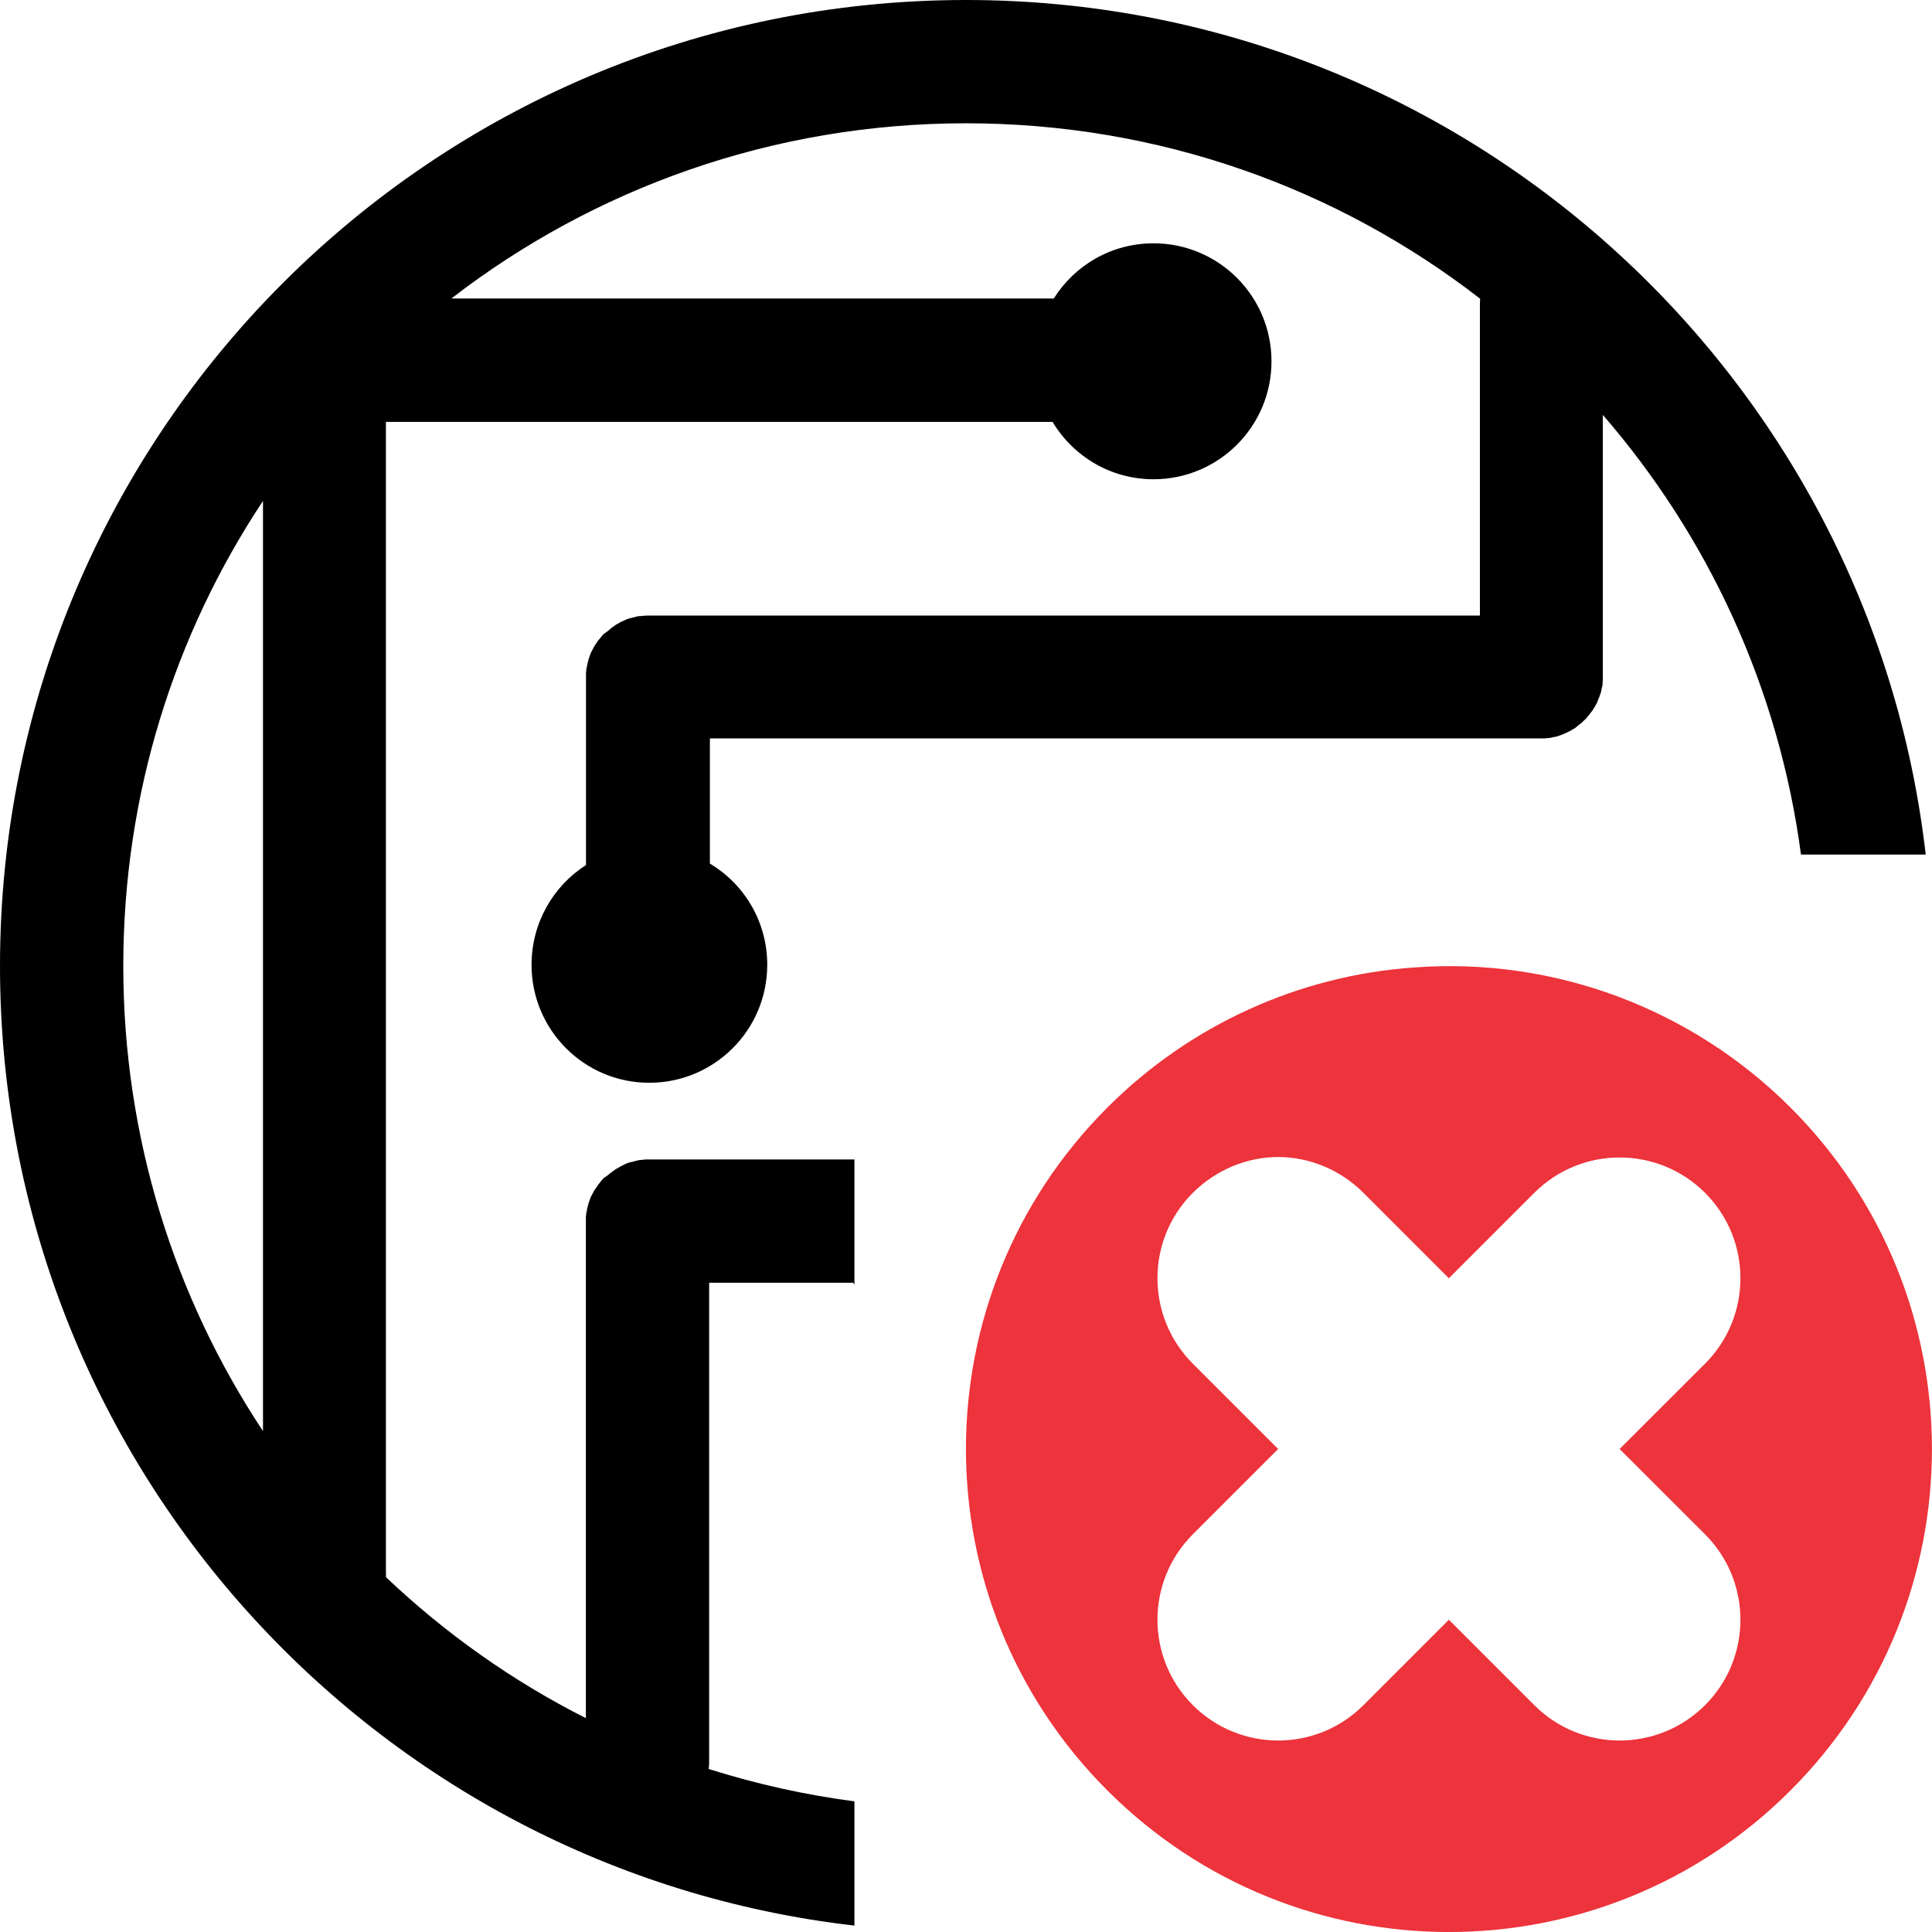
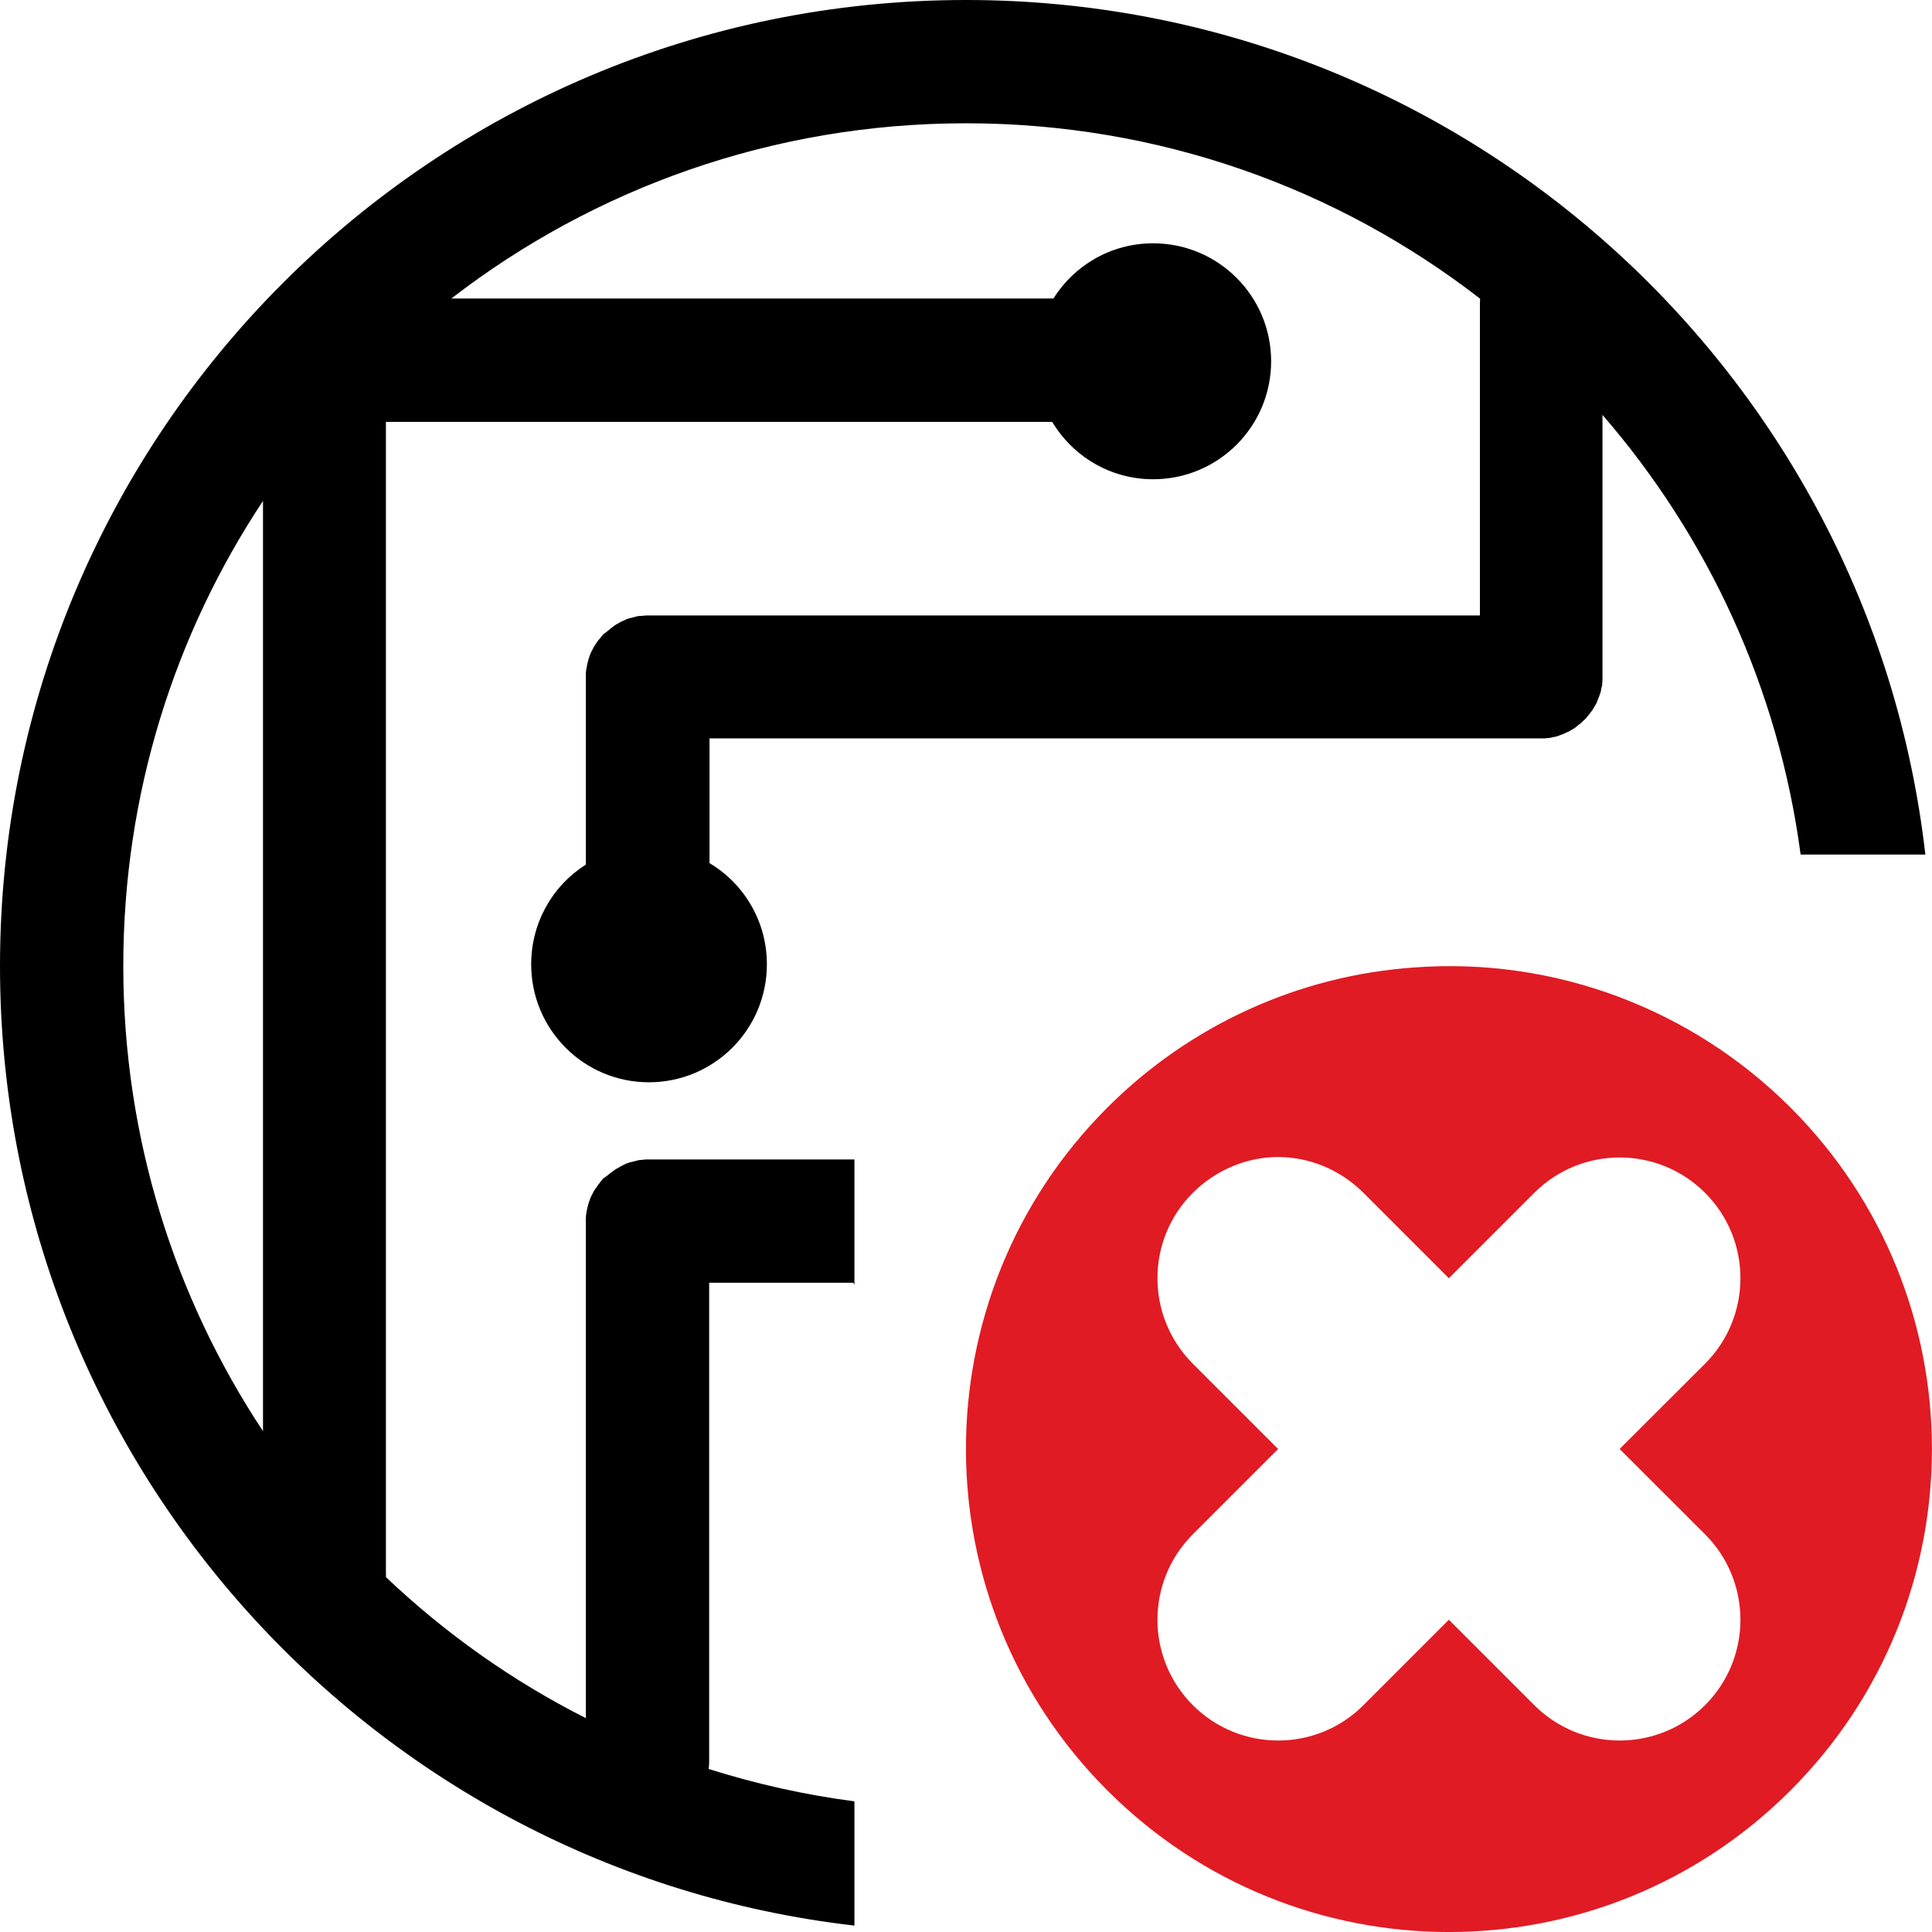
- <svg xmlns="http://www.w3.org/2000/svg" height="16" viewBox="0 0 16 16" width="16" version="1.1" id="svg15572" xml:space="preserve">
-   <defs id="defs15576" />
-   <path d="M 8,0 C 3.582,0 0,3.582 0,8 c 0,4.105 3.094,7.489 7.076,7.947 v -1.029 c -0.414,-0.054 -0.817,-0.145 -1.207,-0.268 0.003,-0.022 0.004,-0.044 0.004,-0.066 v -3.961 h 1.193 c 0.003,0.005 0.007,0.011 0.01,0.016 V 9.602 H 5.352 c -0.008,0 -0.015,0.002 -0.023,0.002 -0.008,0.002 -0.015,0.002 -0.023,0.002 -0.008,0 -0.017,0.002 -0.025,0.004 l -0.023,0.006 c -0.008,0.002 -0.015,0.004 -0.023,0.006 -0.008,0.002 -0.017,0.003 -0.025,0.006 -0.008,0.003 -0.015,0.005 -0.023,0.008 -0.006,0.003 -0.013,0.007 -0.021,0.01 -0.008,0.005 -0.015,0.009 -0.023,0.012 -0.008,0.003 -0.013,0.009 -0.021,0.012 -0.006,0.005 -0.015,0.007 -0.021,0.012 -0.006,0.003 -0.013,0.009 -0.02,0.014 -0.006,0.005 -0.013,0.009 -0.02,0.014 -0.006,0.005 -0.013,0.011 -0.02,0.016 -0.006,0.005 -0.013,0.011 -0.02,0.016 L 5,9.756 c -0.005,0.005 -0.011,0.011 -0.016,0.018 -0.006,0.006 -0.011,0.013 -0.016,0.02 -0.005,0.006 -0.011,0.013 -0.016,0.02 -0.005,0.008 -0.009,0.015 -0.014,0.021 -0.005,0.006 -0.009,0.013 -0.014,0.02 -0.005,0.006 -0.009,0.013 -0.012,0.021 -0.003,0.008 -0.009,0.017 -0.012,0.023 -0.003,0.006 -0.007,0.013 -0.01,0.021 -0.002,0.006 -0.005,0.015 -0.008,0.023 -0.003,0.008 -0.006,0.015 -0.008,0.023 -0.002,0.008 -0.004,0.015 -0.006,0.023 l -0.006,0.023 -0.004,0.025 c -0.002,0.008 -0.004,0.015 -0.004,0.023 0,0.008 -0.002,0.015 -0.002,0.023 v 0.025 4.121 c -0.608,-0.307 -1.165,-0.702 -1.656,-1.168 0.002,-0.01 0,-0.018 0,-0.027 V 3.494 H 8.717 C 8.888,3.779 9.198,3.969 9.553,3.969 c 0.539,0 0.977,-0.437 0.977,-0.977 0,-0.539 -0.437,-0.977 -0.977,-0.977 -0.349,0 -0.653,0.182 -0.826,0.457 H 3.738 C 4.917,1.562 6.397,1.021 8,1.021 c 1.603,0 3.08,0.54 4.258,1.453 -0.002,0.014 -0.002,0.031 -0.002,0.047 V 5.098 H 5.352 c -0.008,0 -0.015,0.002 -0.023,0.002 -0.008,0 -0.015,0.002 -0.023,0.002 -0.008,0 -0.017,3.531e-4 -0.025,0.002 l -0.023,0.006 c -0.008,0.002 -0.015,0.004 -0.023,0.006 -0.008,0.002 -0.017,0.004 -0.025,0.006 -0.008,0.002 -0.015,0.005 -0.023,0.008 -0.006,0.003 -0.013,0.007 -0.021,0.01 -0.008,0.003 -0.015,0.007 -0.023,0.01 -0.008,0.003 -0.013,0.009 -0.021,0.012 -0.006,0.005 -0.015,0.007 -0.021,0.012 -0.006,0.003 -0.013,0.009 -0.02,0.014 -0.006,0.005 -0.013,0.009 -0.02,0.014 -0.006,0.006 -0.013,0.013 -0.02,0.018 -0.006,0.005 -0.013,0.009 -0.02,0.016 L 5,5.25 C 4.995,5.255 4.989,5.261 4.984,5.268 4.978,5.274 4.974,5.281 4.969,5.287 c -0.005,0.006 -0.011,0.011 -0.016,0.018 -0.005,0.006 -0.009,0.015 -0.014,0.021 -0.005,0.006 -0.009,0.013 -0.014,0.021 -0.005,0.008 -0.009,0.013 -0.012,0.021 -0.003,0.008 -0.009,0.017 -0.012,0.023 -0.003,0.006 -0.007,0.013 -0.01,0.021 -0.002,0.006 -0.005,0.015 -0.008,0.023 -0.003,0.008 -0.006,0.015 -0.008,0.023 -0.002,0.008 -0.004,0.015 -0.006,0.023 l -0.006,0.025 -0.004,0.023 c -0.002,0.008 -0.004,0.015 -0.004,0.023 0,0.008 -0.002,0.015 -0.002,0.023 V 5.605 7.164 C 4.582,7.337 4.402,7.643 4.402,7.99 c 0,0.539 0.435,0.977 0.975,0.977 0.539,0 0.977,-0.437 0.977,-0.977 0,-0.357 -0.19,-0.668 -0.475,-0.838 V 6.115 h 6.869 0.016 0.025 c 0.01,0 0.016,-3.532e-4 0.025,-0.002 0.01,-0.002 0.017,-3.531e-4 0.025,-0.002 l 0.023,-0.006 0.025,-0.004 c 0.008,-0.002 0.015,-0.005 0.023,-0.008 0.008,-0.003 0.015,-0.005 0.023,-0.008 l 0.025,-0.01 c 0.006,-0.003 0.013,-0.007 0.021,-0.01 0.008,-0.003 0.013,-0.007 0.021,-0.01 0.008,-0.005 0.015,-0.009 0.023,-0.014 0.006,-0.003 0.015,-0.007 0.021,-0.012 0.008,-0.005 0.013,-0.011 0.02,-0.016 0.006,-0.006 0.013,-0.011 0.02,-0.016 0.006,-0.005 0.013,-0.009 0.02,-0.016 0.005,-0.006 0.011,-0.013 0.018,-0.018 0.006,-0.005 0.013,-0.011 0.018,-0.018 0.005,-0.006 0.011,-0.013 0.016,-0.02 0.006,-0.006 0.011,-0.013 0.016,-0.02 0.005,-0.006 0.011,-0.015 0.016,-0.021 0.005,-0.006 0.007,-0.012 0.012,-0.02 0.005,-0.008 0.01,-0.015 0.014,-0.023 0.003,-0.008 0.009,-0.013 0.012,-0.021 0.003,-0.006 0.005,-0.015 0.008,-0.023 l 0.01,-0.023 c 0.003,-0.008 0.005,-0.015 0.008,-0.023 0.002,-0.008 0.006,-0.015 0.008,-0.023 l 0.004,-0.025 0.006,-0.023 c 0.002,-0.008 0.002,-0.014 0.002,-0.023 0,-0.01 0.002,-0.017 0.002,-0.025 V 5.605 3.436 c 0.87,1.004 1.457,2.258 1.641,3.641 h 1.033 C 15.489,3.094 12.105,0 8,0 Z M 2.178,4.15 V 11.852 C 1.447,10.748 1.021,9.424 1.021,8 c 0,-1.424 0.425,-2.747 1.156,-3.85 z" style="clip-rule:evenodd;display:inline;fill-rule:evenodd;stroke-width:0.016;enable-background:new" id="path5" />
-   <path d="m 11.714,8.012 c -0.961,0.066 -1.863,0.48 -2.543,1.16 -1.562,1.562 -1.562,4.094 0,5.656 1.563,1.563 4.094,1.563 5.657,0 1.562,-1.562 1.562,-4.094 0,-5.656 -0.821,-0.82 -1.957,-1.246 -3.114,-1.16 z m -1.129,1.57 c 0.254,0 0.512,0.102 0.707,0.297 l 0.707,0.707 0.707,-0.707 c 0.391,-0.391 1.024,-0.391 1.415,0 0.39,0.39 0.39,1.023 0,1.414 l -0.708,0.707 0.708,0.707 c 0.39,0.391 0.39,1.023 0,1.414 -0.391,0.391 -1.024,0.391 -1.415,0 l -0.707,-0.707 -0.707,0.707 c -0.39,0.391 -1.023,0.391 -1.414,0 -0.39,-0.391 -0.39,-1.023 0,-1.414 l 0.707,-0.707 -0.707,-0.707 c -0.39,-0.391 -0.39,-1.024 0,-1.414 0.196,-0.195 0.453,-0.297 0.707,-0.297 z m 0,0" class="error" fill="#e01b24" id="path1" style="fill:#ed333b" />
+ <svg xmlns="http://www.w3.org/2000/svg" width="16" height="16" version="1.1" id="svg10318">
+   <defs id="defs10312">
+     <style id="current-color-scheme" type="text/css">
+    .ColorScheme-Text { color:#dfdfdf; } .ColorScheme-Highlight { color:#4285f4; } .ColorScheme-NeutralText { color:#ff9800; } .ColorScheme-PositiveText { color:#4caf50; } .ColorScheme-NegativeText { color:#f44336; }
+   </style>
+   </defs>
+   <path d="M 8,0 C 3.582,0 0,3.582 0,8 c 0,4.105 3.094,7.489 7.076,7.947 v -1.029 c -0.414,-0.054 -0.817,-0.145 -1.207,-0.268 0.003,-0.022 0.004,-0.044 0.004,-0.066 V 10.623 H 7.066 c 0.003,0.005 0.007,0.011 0.01,0.016 V 9.602 H 5.352 c -0.008,0 -0.015,0.002 -0.023,0.002 -0.008,0.002 -0.015,0.002 -0.023,0.002 -0.008,0 -0.017,0.002 -0.025,0.004 l -0.023,0.006 c -0.008,0.002 -0.015,0.004 -0.023,0.006 -0.008,0.002 -0.017,0.003 -0.025,0.006 -0.008,0.003 -0.015,0.005 -0.023,0.008 -0.006,0.003 -0.013,0.007 -0.021,0.01 -0.008,0.005 -0.015,0.009 -0.023,0.012 -0.008,0.003 -0.013,0.009 -0.021,0.012 -0.006,0.005 -0.015,0.007 -0.021,0.012 -0.006,0.003 -0.013,0.009 -0.02,0.014 -0.006,0.005 -0.013,0.009 -0.02,0.014 -0.006,0.005 -0.013,0.011 -0.02,0.016 -0.006,0.005 -0.013,0.011 -0.02,0.016 L 5,9.756 c -0.005,0.005 -0.011,0.011 -0.016,0.018 -0.006,0.006 -0.011,0.013 -0.016,0.02 -0.005,0.006 -0.011,0.013 -0.016,0.02 -0.005,0.008 -0.009,0.015 -0.014,0.021 -0.005,0.006 -0.009,0.013 -0.014,0.02 -0.005,0.006 -0.009,0.013 -0.012,0.021 -0.003,0.008 -0.009,0.017 -0.012,0.023 -0.003,0.006 -0.007,0.013 -0.01,0.021 -0.002,0.006 -0.005,0.015 -0.008,0.023 -0.003,0.008 -0.006,0.015 -0.008,0.023 -0.002,0.008 -0.004,0.015 -0.006,0.023 l -0.006,0.023 -0.004,0.025 c -0.002,0.008 -0.004,0.015 -0.004,0.023 0,0.008 -0.002,0.015 -0.002,0.023 v 0.025 4.121 c -0.608,-0.307 -1.165,-0.702 -1.656,-1.168 0.002,-0.01 0,-0.018 0,-0.027 V 3.494 h 5.518 c 0.171,0.285 0.481,0.475 0.836,0.475 0.539,0 0.977,-0.437 0.977,-0.977 0,-0.539 -0.437,-0.977 -0.977,-0.977 -0.349,0 -0.653,0.182 -0.826,0.457 H 3.738 C 4.917,1.562 6.397,1.021 8,1.021 c 1.603,0 3.08,0.54 4.258,1.453 -0.002,0.014 -0.002,0.031 -0.002,0.047 v 2.576 h -6.904 c -0.008,0 -0.015,0.002 -0.023,0.002 -0.008,0 -0.015,0.002 -0.023,0.002 -0.008,0 -0.017,3.531e-4 -0.025,0.002 l -0.023,0.006 c -0.008,0.002 -0.015,0.004 -0.023,0.006 -0.008,0.002 -0.017,0.004 -0.025,0.006 -0.008,0.002 -0.015,0.005 -0.023,0.008 -0.006,0.003 -0.013,0.007 -0.021,0.01 -0.008,0.003 -0.015,0.007 -0.023,0.01 -0.008,0.003 -0.013,0.009 -0.021,0.012 -0.006,0.005 -0.015,0.007 -0.021,0.012 -0.006,0.003 -0.013,0.009 -0.02,0.014 -0.006,0.005 -0.013,0.009 -0.02,0.014 -0.006,0.006 -0.013,0.013 -0.02,0.018 -0.006,0.005 -0.013,0.009 -0.02,0.016 L 5,5.25 C 4.995,5.255 4.989,5.261 4.984,5.268 c -0.006,0.006 -0.011,0.013 -0.016,0.02 -0.005,0.006 -0.011,0.011 -0.016,0.018 -0.005,0.006 -0.009,0.015 -0.014,0.021 -0.005,0.006 -0.009,0.013 -0.014,0.021 -0.005,0.008 -0.009,0.013 -0.012,0.021 -0.003,0.008 -0.009,0.017 -0.012,0.023 -0.003,0.006 -0.007,0.013 -0.01,0.021 -0.002,0.006 -0.005,0.015 -0.008,0.023 -0.003,0.008 -0.006,0.015 -0.008,0.023 -0.002,0.008 -0.004,0.015 -0.006,0.023 l -0.006,0.025 -0.004,0.023 c -0.002,0.008 -0.004,0.015 -0.004,0.023 0,0.008 -0.002,0.015 -0.002,0.023 v 0.025 1.559 c -0.274,0.173 -0.453,0.479 -0.453,0.826 0,0.539 0.435,0.977 0.975,0.977 0.539,0 0.977,-0.437 0.977,-0.977 0,-0.357 -0.19,-0.668 -0.475,-0.838 V 6.115 h 6.869 0.016 0.025 c 0.01,0 0.016,-3.532e-4 0.025,-0.002 0.01,-0.002 0.017,-3.531e-4 0.025,-0.002 l 0.023,-0.006 0.025,-0.004 c 0.008,-0.002 0.015,-0.005 0.023,-0.008 0.008,-0.003 0.015,-0.005 0.023,-0.008 l 0.025,-0.01 c 0.006,-0.003 0.013,-0.007 0.021,-0.01 0.008,-0.003 0.013,-0.007 0.021,-0.01 0.008,-0.005 0.015,-0.009 0.023,-0.014 0.006,-0.003 0.015,-0.007 0.021,-0.012 0.008,-0.005 0.013,-0.011 0.02,-0.016 0.006,-0.006 0.013,-0.011 0.02,-0.016 0.006,-0.005 0.013,-0.009 0.02,-0.016 0.005,-0.006 0.011,-0.013 0.018,-0.018 0.006,-0.005 0.013,-0.011 0.018,-0.018 0.005,-0.006 0.011,-0.013 0.016,-0.02 0.006,-0.006 0.011,-0.013 0.016,-0.02 0.005,-0.006 0.011,-0.015 0.016,-0.021 0.005,-0.006 0.007,-0.012 0.012,-0.02 0.005,-0.008 0.01,-0.015 0.014,-0.023 0.003,-0.008 0.009,-0.013 0.012,-0.021 0.003,-0.006 0.005,-0.015 0.008,-0.023 l 0.01,-0.023 c 0.003,-0.008 0.005,-0.015 0.008,-0.023 0.002,-0.008 0.006,-0.015 0.008,-0.023 l 0.004,-0.025 0.006,-0.023 c 0.002,-0.008 0.002,-0.014 0.002,-0.023 0,-0.01 0.002,-0.017 0.002,-0.025 V 5.605 3.436 c 0.87,1.004 1.457,2.258 1.641,3.641 h 1.033 C 15.489,3.094 12.105,0 8,0 Z M 2.178,4.15 V 11.852 C 1.447,10.748 1.021,9.424 1.021,8 c 0,-1.424 0.425,-2.747 1.156,-3.85 z" style="clip-rule:evenodd;display:inline;fill-rule:evenodd;stroke-width:0.016;enable-background:new" id="path5" />
+   <path d="m 11.714,8.012 c -0.961,0.066 -1.863,0.48 -2.543,1.16 -1.562,1.562 -1.562,4.094 0,5.656 1.563,1.563 4.094,1.563 5.657,0 1.562,-1.562 1.562,-4.094 0,-5.656 -0.821,-0.82 -1.957,-1.246 -3.114,-1.16 z m -1.129,1.57 c 0.254,0 0.512,0.102 0.707,0.297 l 0.707,0.707 0.707,-0.707 c 0.391,-0.391 1.024,-0.391 1.415,0 0.39,0.39 0.39,1.023 0,1.414 l -0.708,0.707 0.708,0.707 c 0.39,0.391 0.39,1.023 0,1.414 -0.391,0.391 -1.024,0.391 -1.415,0 l -0.707,-0.707 -0.707,0.707 c -0.39,0.391 -1.023,0.391 -1.414,0 -0.39,-0.391 -0.39,-1.023 0,-1.414 l 0.707,-0.707 -0.707,-0.707 c -0.39,-0.391 -0.39,-1.024 0,-1.414 0.196,-0.195 0.453,-0.297 0.707,-0.297 z m 0,0" class="error" fill="#e01b24" id="path1" style="fill:#e01b24;fill-opacity:1" />
</svg>
